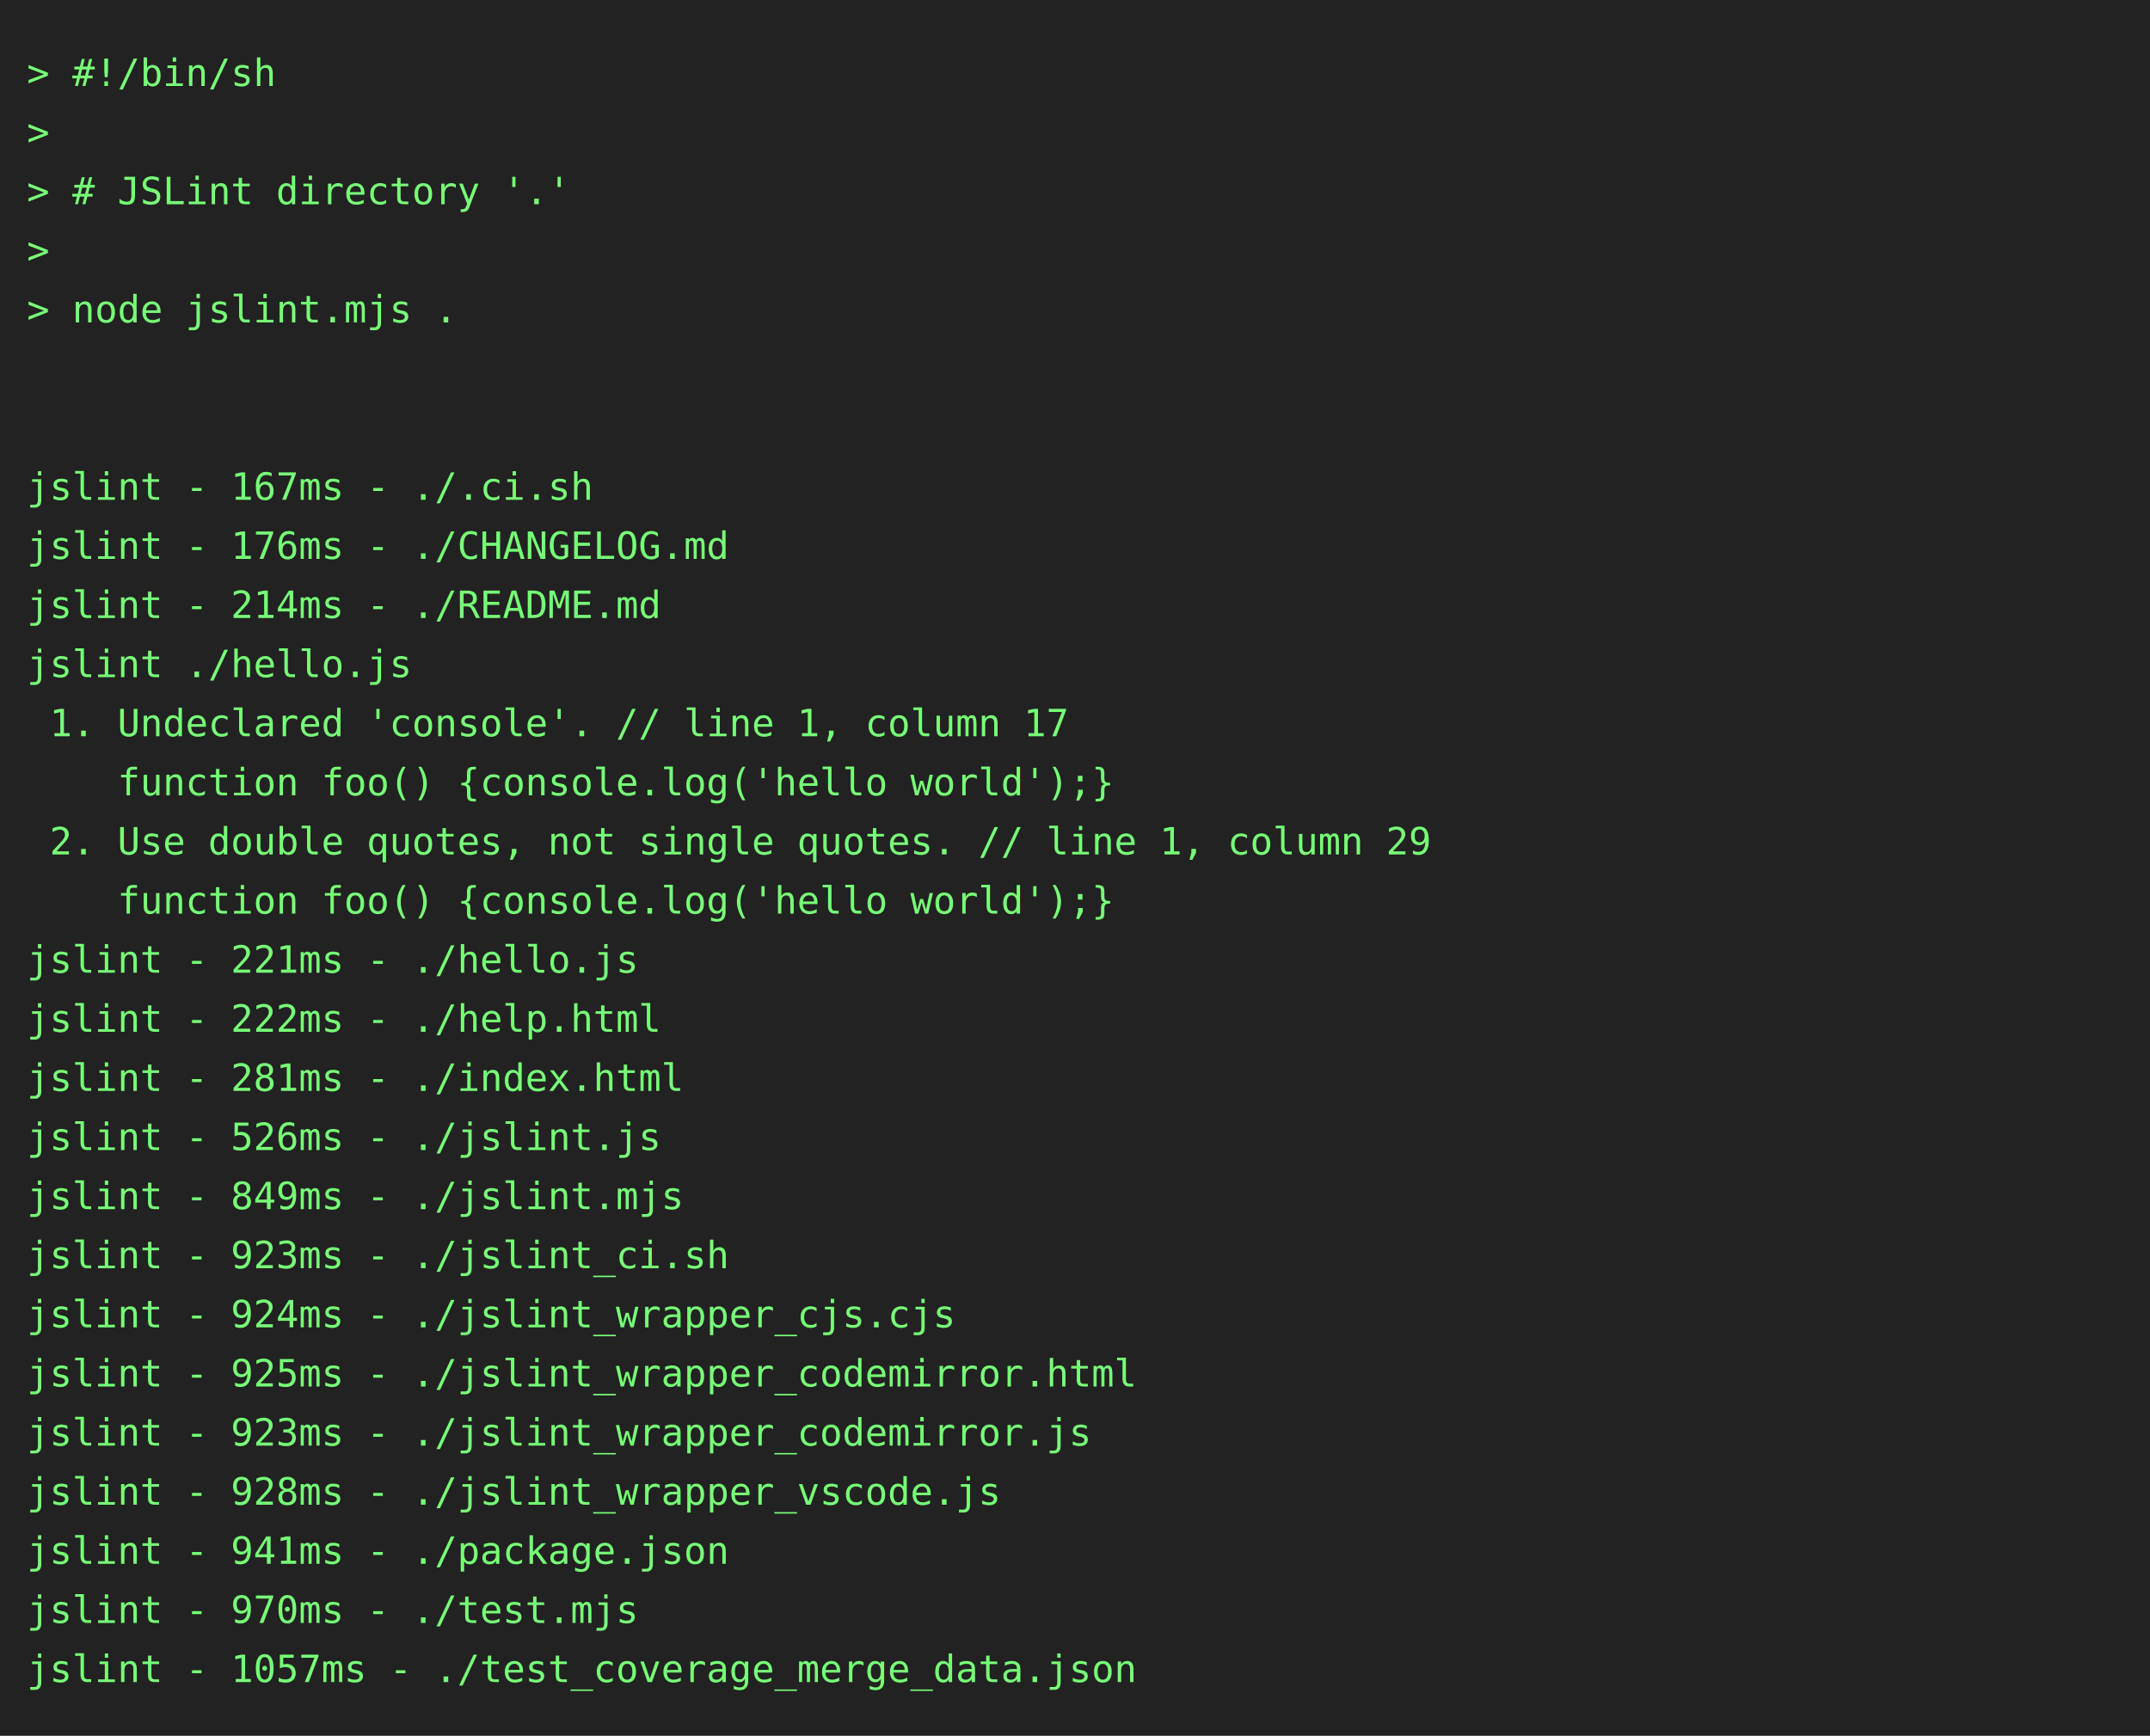
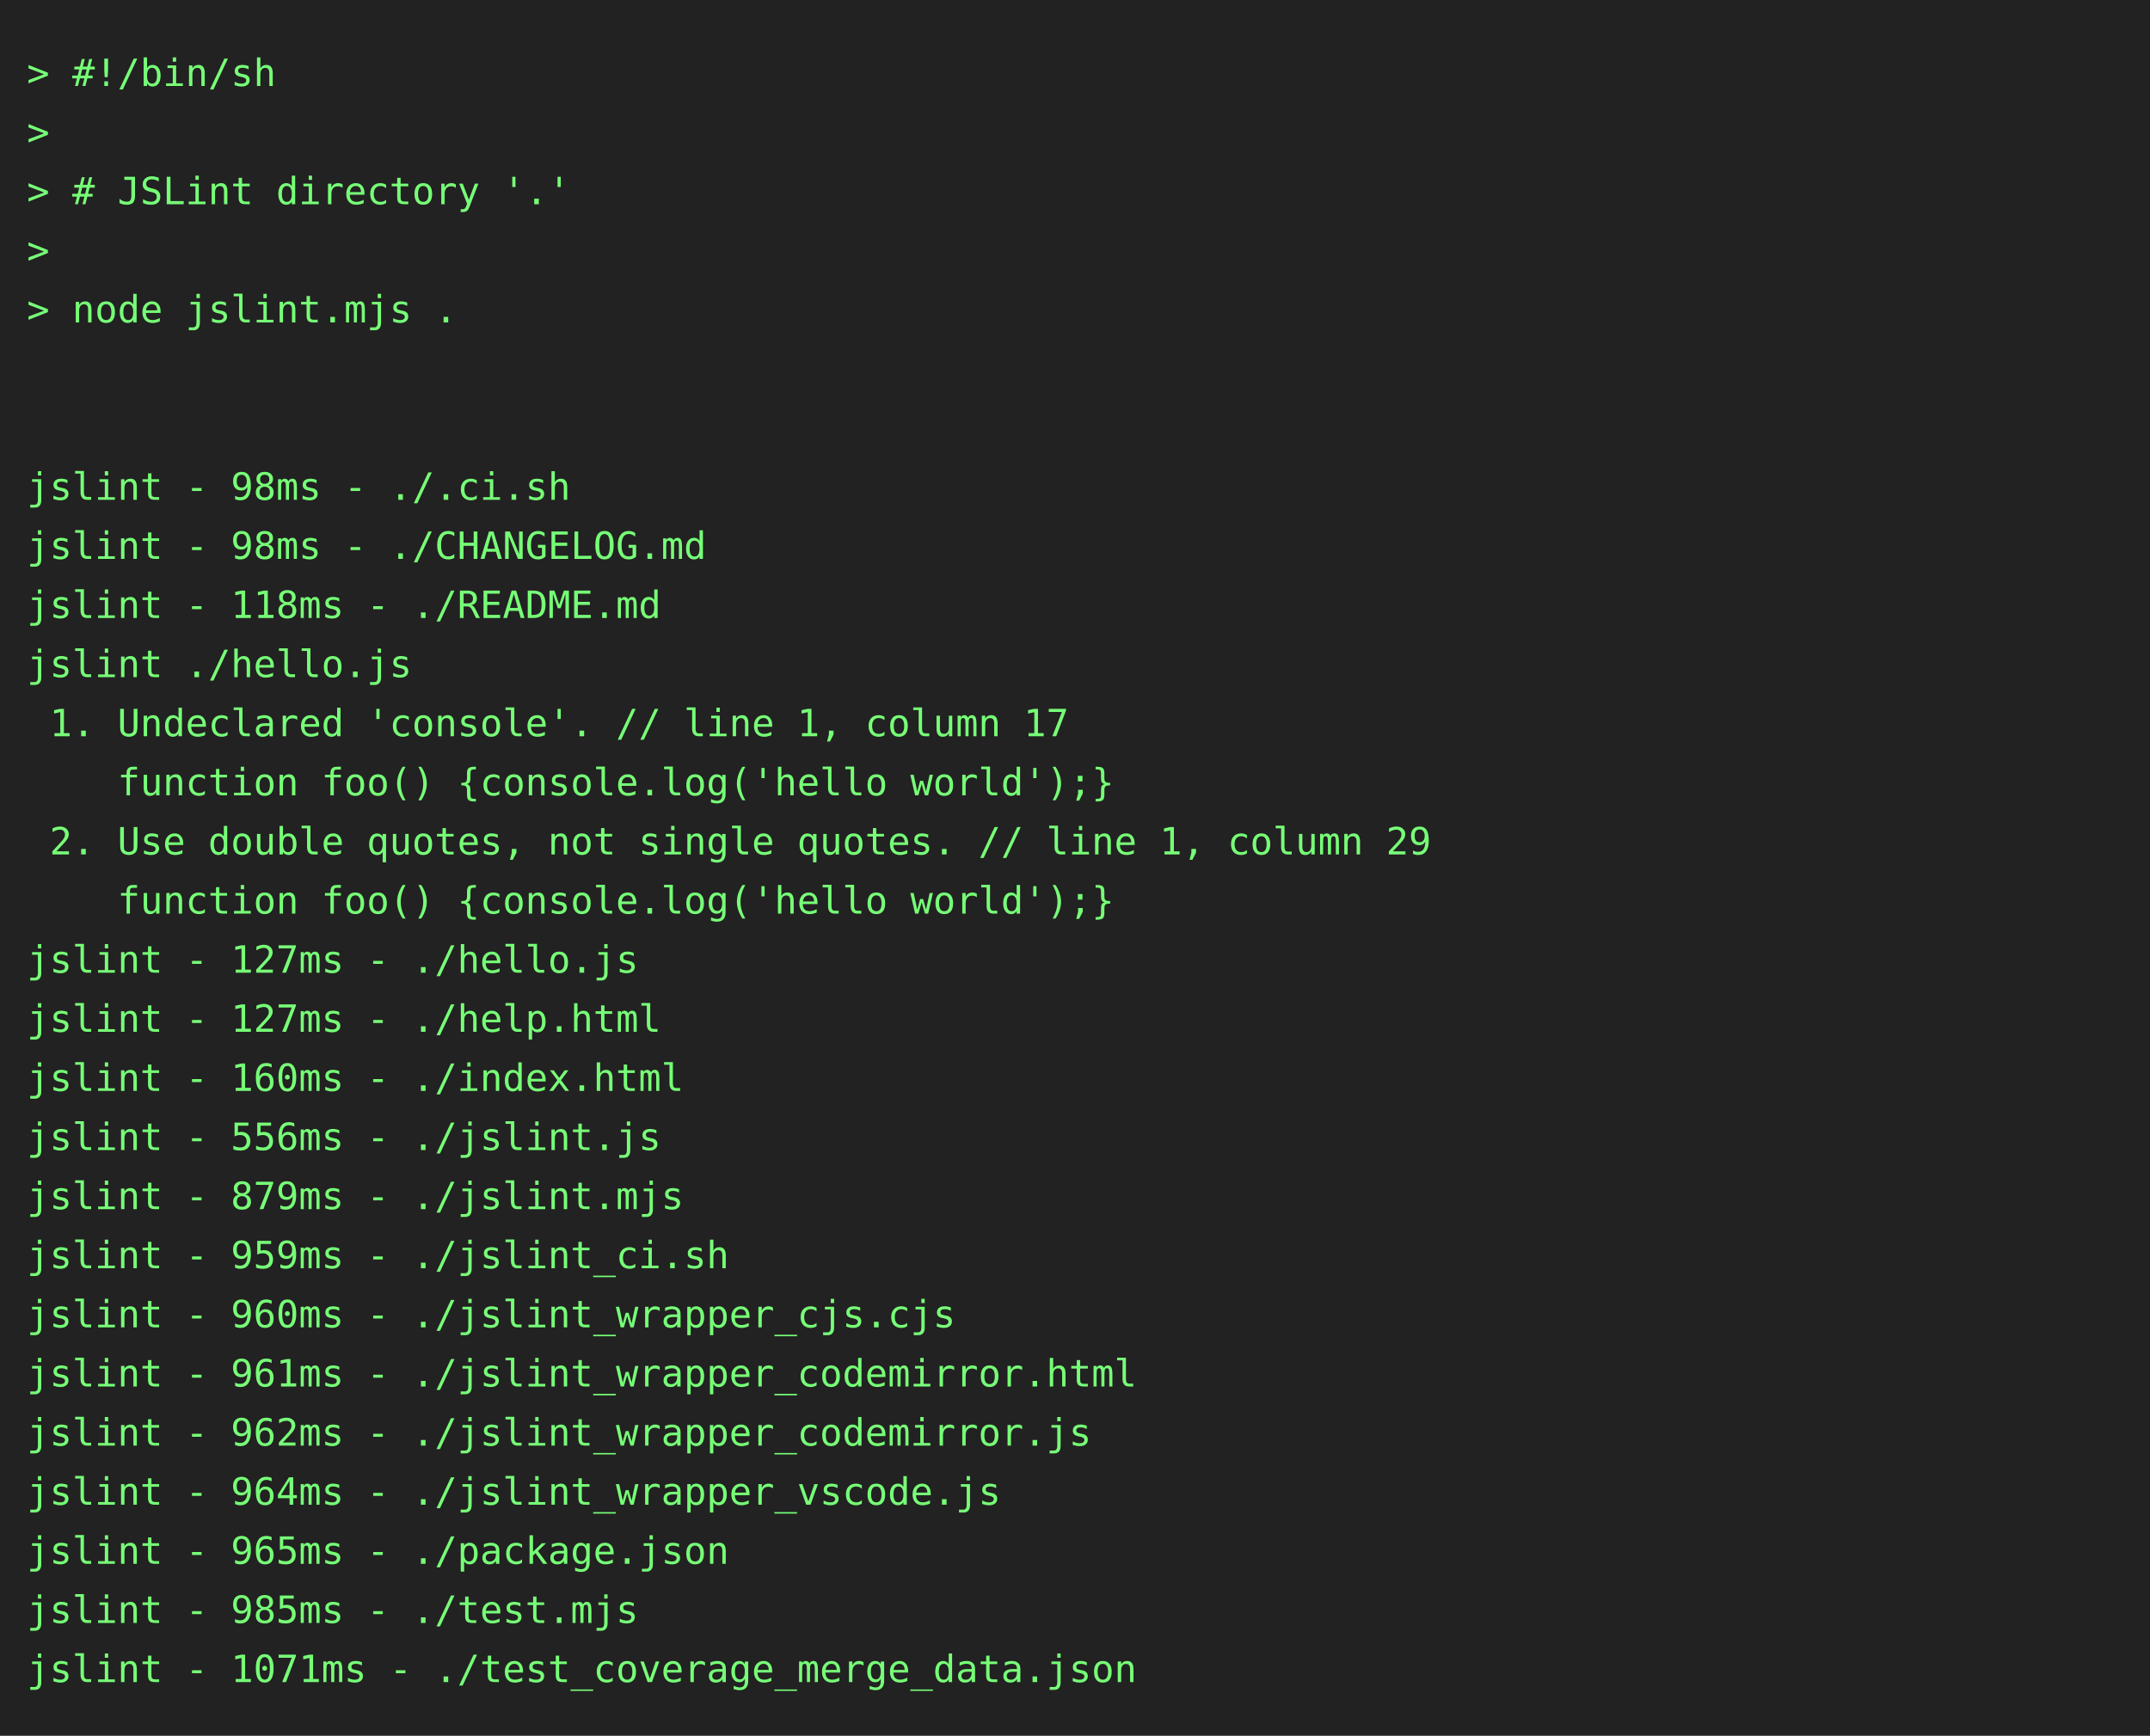
<svg xmlns="http://www.w3.org/2000/svg" height="646" width="800">
  <rect height="646" fill="#222" width="800" />
  <text fill="#7f7" font-family="consolas, menlo, monospace" font-size="14" xml:space="preserve">
    <tspan lengthAdjust="spacingAndGlyphs" textLength="768" x="10" y="32">&gt; #!/bin/sh                                                                                      </tspan>
    <tspan lengthAdjust="spacingAndGlyphs" textLength="768" x="10" y="54">&gt;                                                                                                </tspan>
    <tspan lengthAdjust="spacingAndGlyphs" textLength="768" x="10" y="76">&gt; # JSLint directory '.'                                                                         </tspan>
    <tspan lengthAdjust="spacingAndGlyphs" textLength="768" x="10" y="98">&gt;                                                                                                </tspan>
    <tspan lengthAdjust="spacingAndGlyphs" textLength="768" x="10" y="120">&gt; node jslint.mjs .                                                                              </tspan>
    <tspan lengthAdjust="spacingAndGlyphs" textLength="768" x="10" y="142">                                                                                                 </tspan>
    <tspan lengthAdjust="spacingAndGlyphs" textLength="768" x="10" y="164">                                                                                                 </tspan>
-     <tspan lengthAdjust="spacingAndGlyphs" textLength="768" x="10" y="186">jslint - 167ms - ./.ci.sh                                                                        </tspan>
-     <tspan lengthAdjust="spacingAndGlyphs" textLength="768" x="10" y="208">jslint - 176ms - ./CHANGELOG.md                                                                  </tspan>
-     <tspan lengthAdjust="spacingAndGlyphs" textLength="768" x="10" y="230">jslint - 214ms - ./README.md                                                                     </tspan>
+     <tspan lengthAdjust="spacingAndGlyphs" textLength="768" x="10" y="186">jslint - 98ms - ./.ci.sh                                                                         </tspan>
+     <tspan lengthAdjust="spacingAndGlyphs" textLength="768" x="10" y="208">jslint - 98ms - ./CHANGELOG.md                                                                   </tspan>
+     <tspan lengthAdjust="spacingAndGlyphs" textLength="768" x="10" y="230">jslint - 118ms - ./README.md                                                                     </tspan>
    <tspan lengthAdjust="spacingAndGlyphs" textLength="768" x="10" y="252">jslint ./hello.js                                                                                </tspan>
    <tspan lengthAdjust="spacingAndGlyphs" textLength="768" x="10" y="274"> 1. Undeclared 'console'. // line 1, column 17                                                   </tspan>
    <tspan lengthAdjust="spacingAndGlyphs" textLength="768" x="10" y="296">    function foo() {console.log('hello world');}                                                 </tspan>
    <tspan lengthAdjust="spacingAndGlyphs" textLength="768" x="10" y="318"> 2. Use double quotes, not single quotes. // line 1, column 29                                   </tspan>
    <tspan lengthAdjust="spacingAndGlyphs" textLength="768" x="10" y="340">    function foo() {console.log('hello world');}                                                 </tspan>
-     <tspan lengthAdjust="spacingAndGlyphs" textLength="768" x="10" y="362">jslint - 221ms - ./hello.js                                                                      </tspan>
-     <tspan lengthAdjust="spacingAndGlyphs" textLength="768" x="10" y="384">jslint - 222ms - ./help.html                                                                     </tspan>
-     <tspan lengthAdjust="spacingAndGlyphs" textLength="768" x="10" y="406">jslint - 281ms - ./index.html                                                                    </tspan>
-     <tspan lengthAdjust="spacingAndGlyphs" textLength="768" x="10" y="428">jslint - 526ms - ./jslint.js                                                                     </tspan>
-     <tspan lengthAdjust="spacingAndGlyphs" textLength="768" x="10" y="450">jslint - 849ms - ./jslint.mjs                                                                    </tspan>
-     <tspan lengthAdjust="spacingAndGlyphs" textLength="768" x="10" y="472">jslint - 923ms - ./jslint_ci.sh                                                                  </tspan>
-     <tspan lengthAdjust="spacingAndGlyphs" textLength="768" x="10" y="494">jslint - 924ms - ./jslint_wrapper_cjs.cjs                                                        </tspan>
-     <tspan lengthAdjust="spacingAndGlyphs" textLength="768" x="10" y="516">jslint - 925ms - ./jslint_wrapper_codemirror.html                                                </tspan>
-     <tspan lengthAdjust="spacingAndGlyphs" textLength="768" x="10" y="538">jslint - 923ms - ./jslint_wrapper_codemirror.js                                                  </tspan>
-     <tspan lengthAdjust="spacingAndGlyphs" textLength="768" x="10" y="560">jslint - 928ms - ./jslint_wrapper_vscode.js                                                      </tspan>
-     <tspan lengthAdjust="spacingAndGlyphs" textLength="768" x="10" y="582">jslint - 941ms - ./package.json                                                                  </tspan>
-     <tspan lengthAdjust="spacingAndGlyphs" textLength="768" x="10" y="604">jslint - 970ms - ./test.mjs                                                                      </tspan>
-     <tspan lengthAdjust="spacingAndGlyphs" textLength="768" x="10" y="626">jslint - 1057ms - ./test_coverage_merge_data.json                                                </tspan>
+     <tspan lengthAdjust="spacingAndGlyphs" textLength="768" x="10" y="362">jslint - 127ms - ./hello.js                                                                      </tspan>
+     <tspan lengthAdjust="spacingAndGlyphs" textLength="768" x="10" y="384">jslint - 127ms - ./help.html                                                                     </tspan>
+     <tspan lengthAdjust="spacingAndGlyphs" textLength="768" x="10" y="406">jslint - 160ms - ./index.html                                                                    </tspan>
+     <tspan lengthAdjust="spacingAndGlyphs" textLength="768" x="10" y="428">jslint - 556ms - ./jslint.js                                                                     </tspan>
+     <tspan lengthAdjust="spacingAndGlyphs" textLength="768" x="10" y="450">jslint - 879ms - ./jslint.mjs                                                                    </tspan>
+     <tspan lengthAdjust="spacingAndGlyphs" textLength="768" x="10" y="472">jslint - 959ms - ./jslint_ci.sh                                                                  </tspan>
+     <tspan lengthAdjust="spacingAndGlyphs" textLength="768" x="10" y="494">jslint - 960ms - ./jslint_wrapper_cjs.cjs                                                        </tspan>
+     <tspan lengthAdjust="spacingAndGlyphs" textLength="768" x="10" y="516">jslint - 961ms - ./jslint_wrapper_codemirror.html                                                </tspan>
+     <tspan lengthAdjust="spacingAndGlyphs" textLength="768" x="10" y="538">jslint - 962ms - ./jslint_wrapper_codemirror.js                                                  </tspan>
+     <tspan lengthAdjust="spacingAndGlyphs" textLength="768" x="10" y="560">jslint - 964ms - ./jslint_wrapper_vscode.js                                                      </tspan>
+     <tspan lengthAdjust="spacingAndGlyphs" textLength="768" x="10" y="582">jslint - 965ms - ./package.json                                                                  </tspan>
+     <tspan lengthAdjust="spacingAndGlyphs" textLength="768" x="10" y="604">jslint - 985ms - ./test.mjs                                                                      </tspan>
+     <tspan lengthAdjust="spacingAndGlyphs" textLength="768" x="10" y="626">jslint - 1071ms - ./test_coverage_merge_data.json                                                </tspan>
  </text>
</svg>
